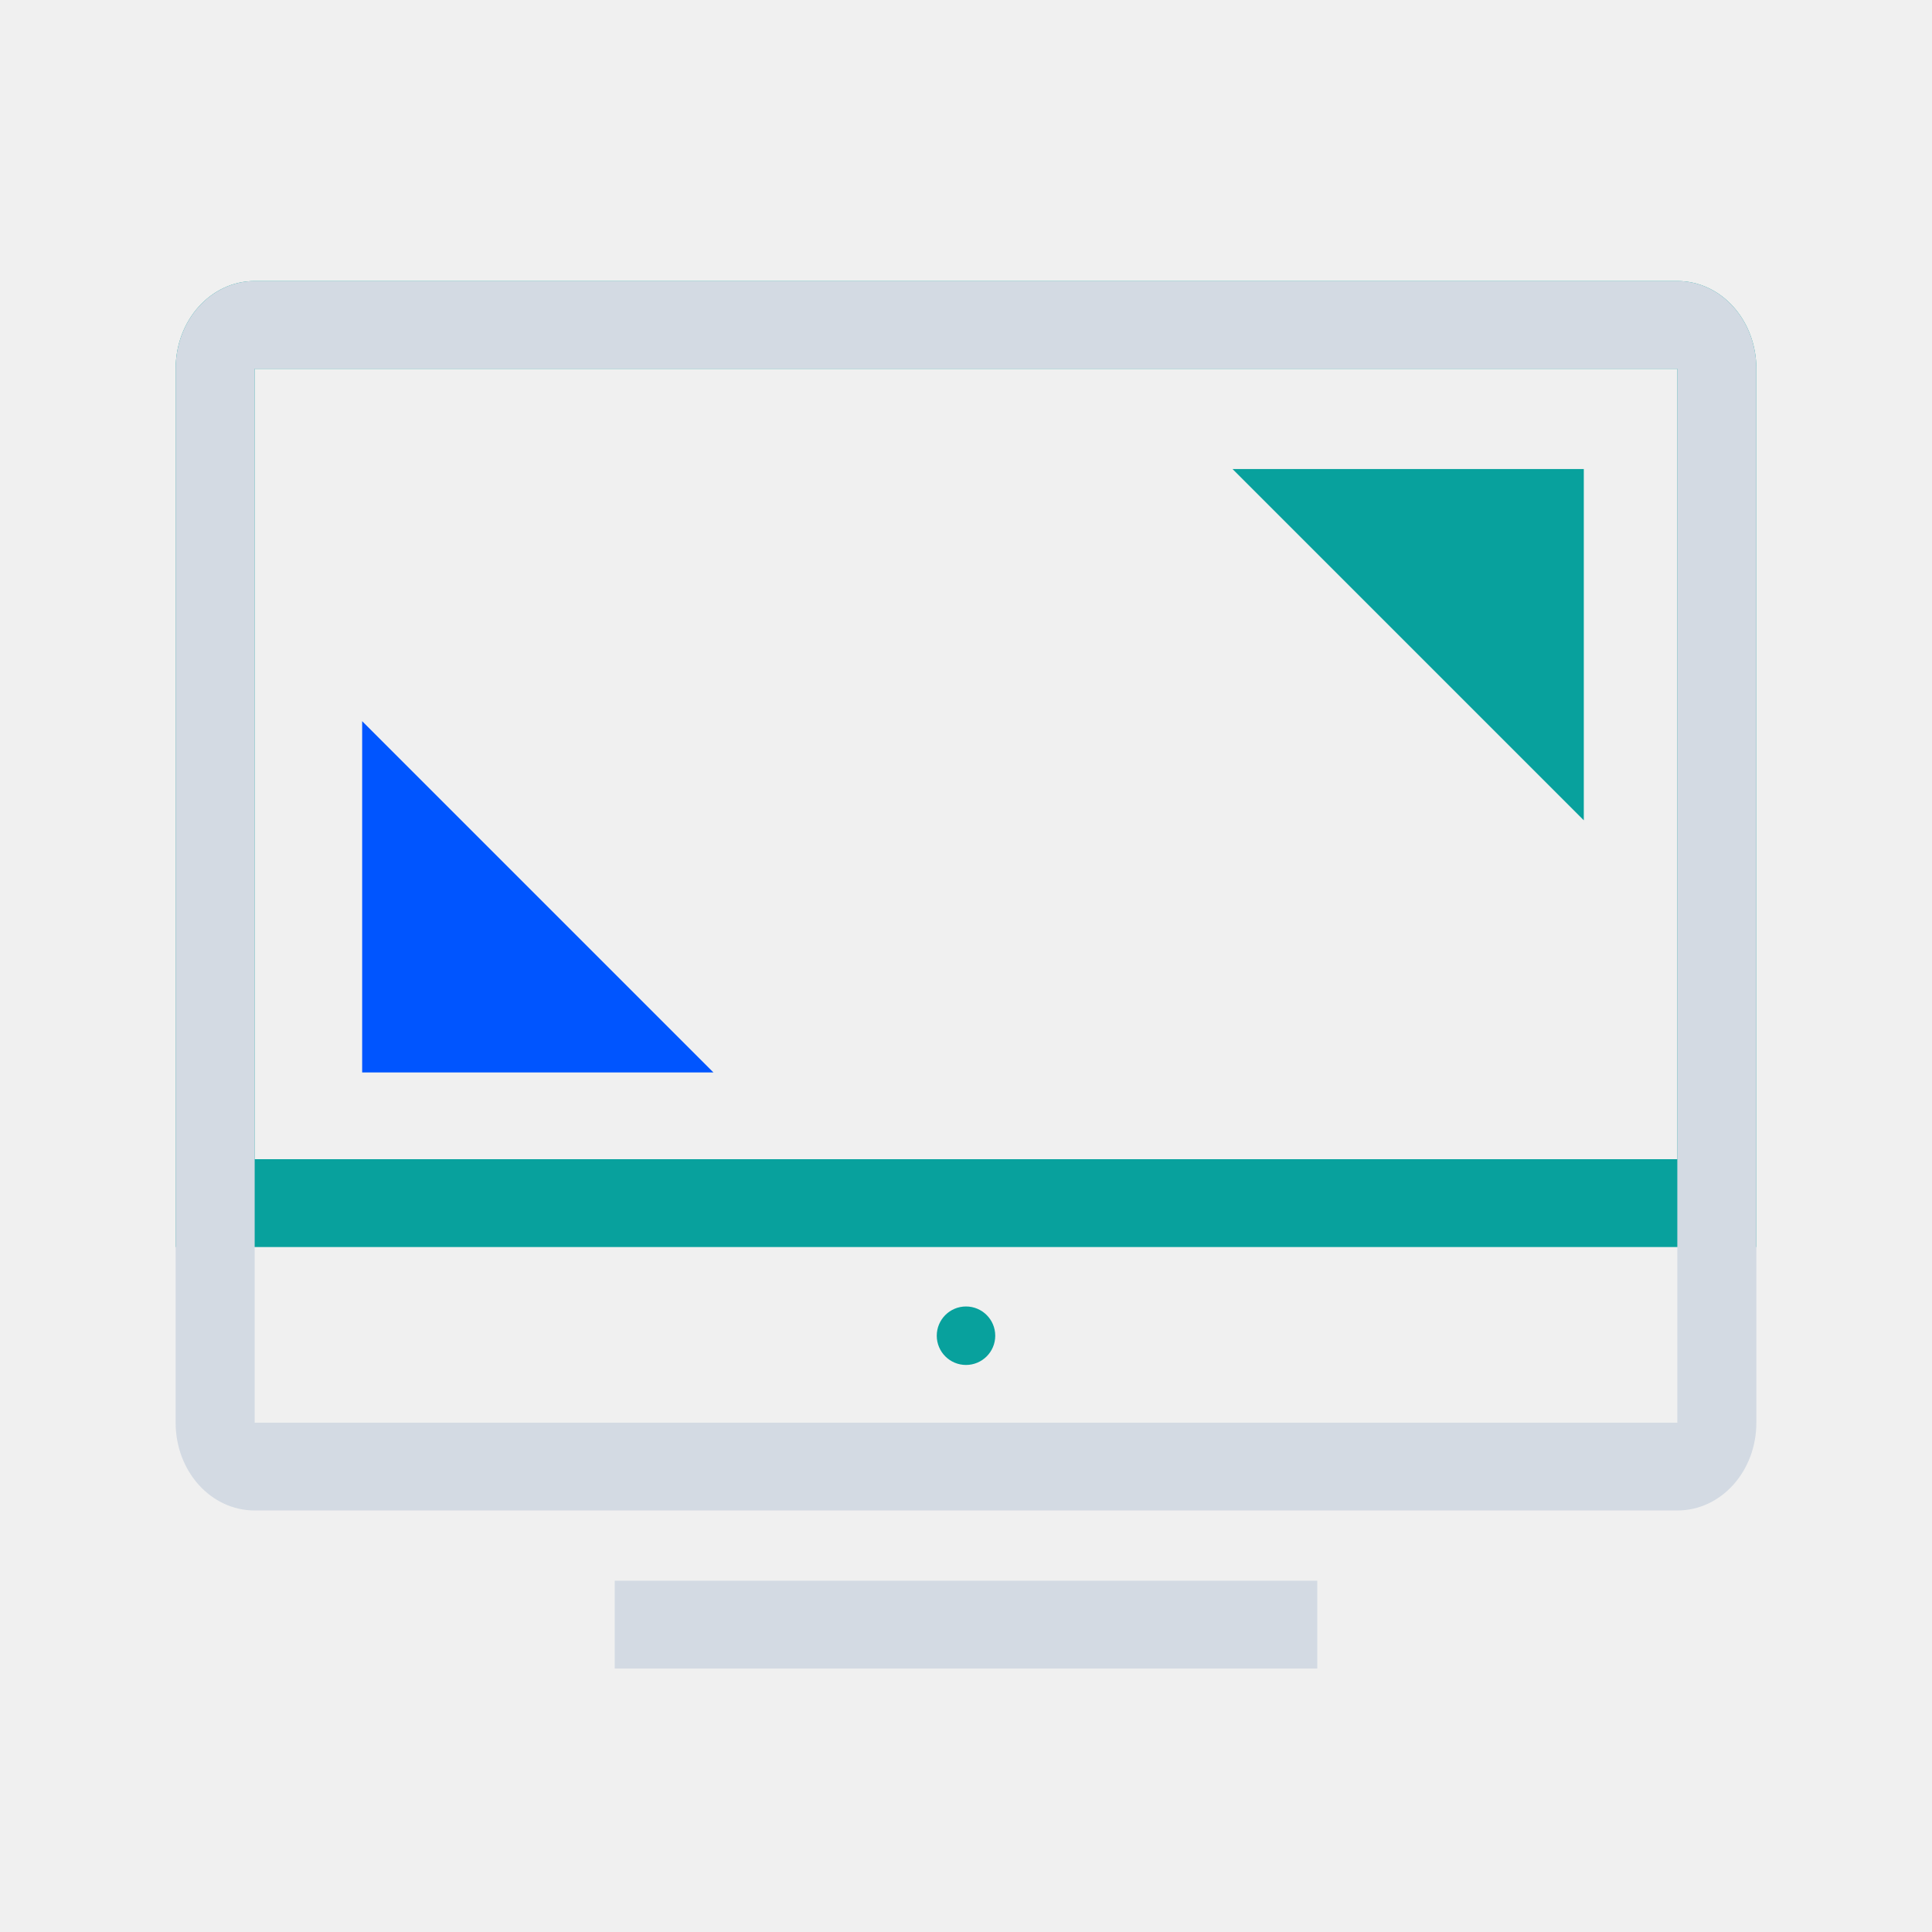
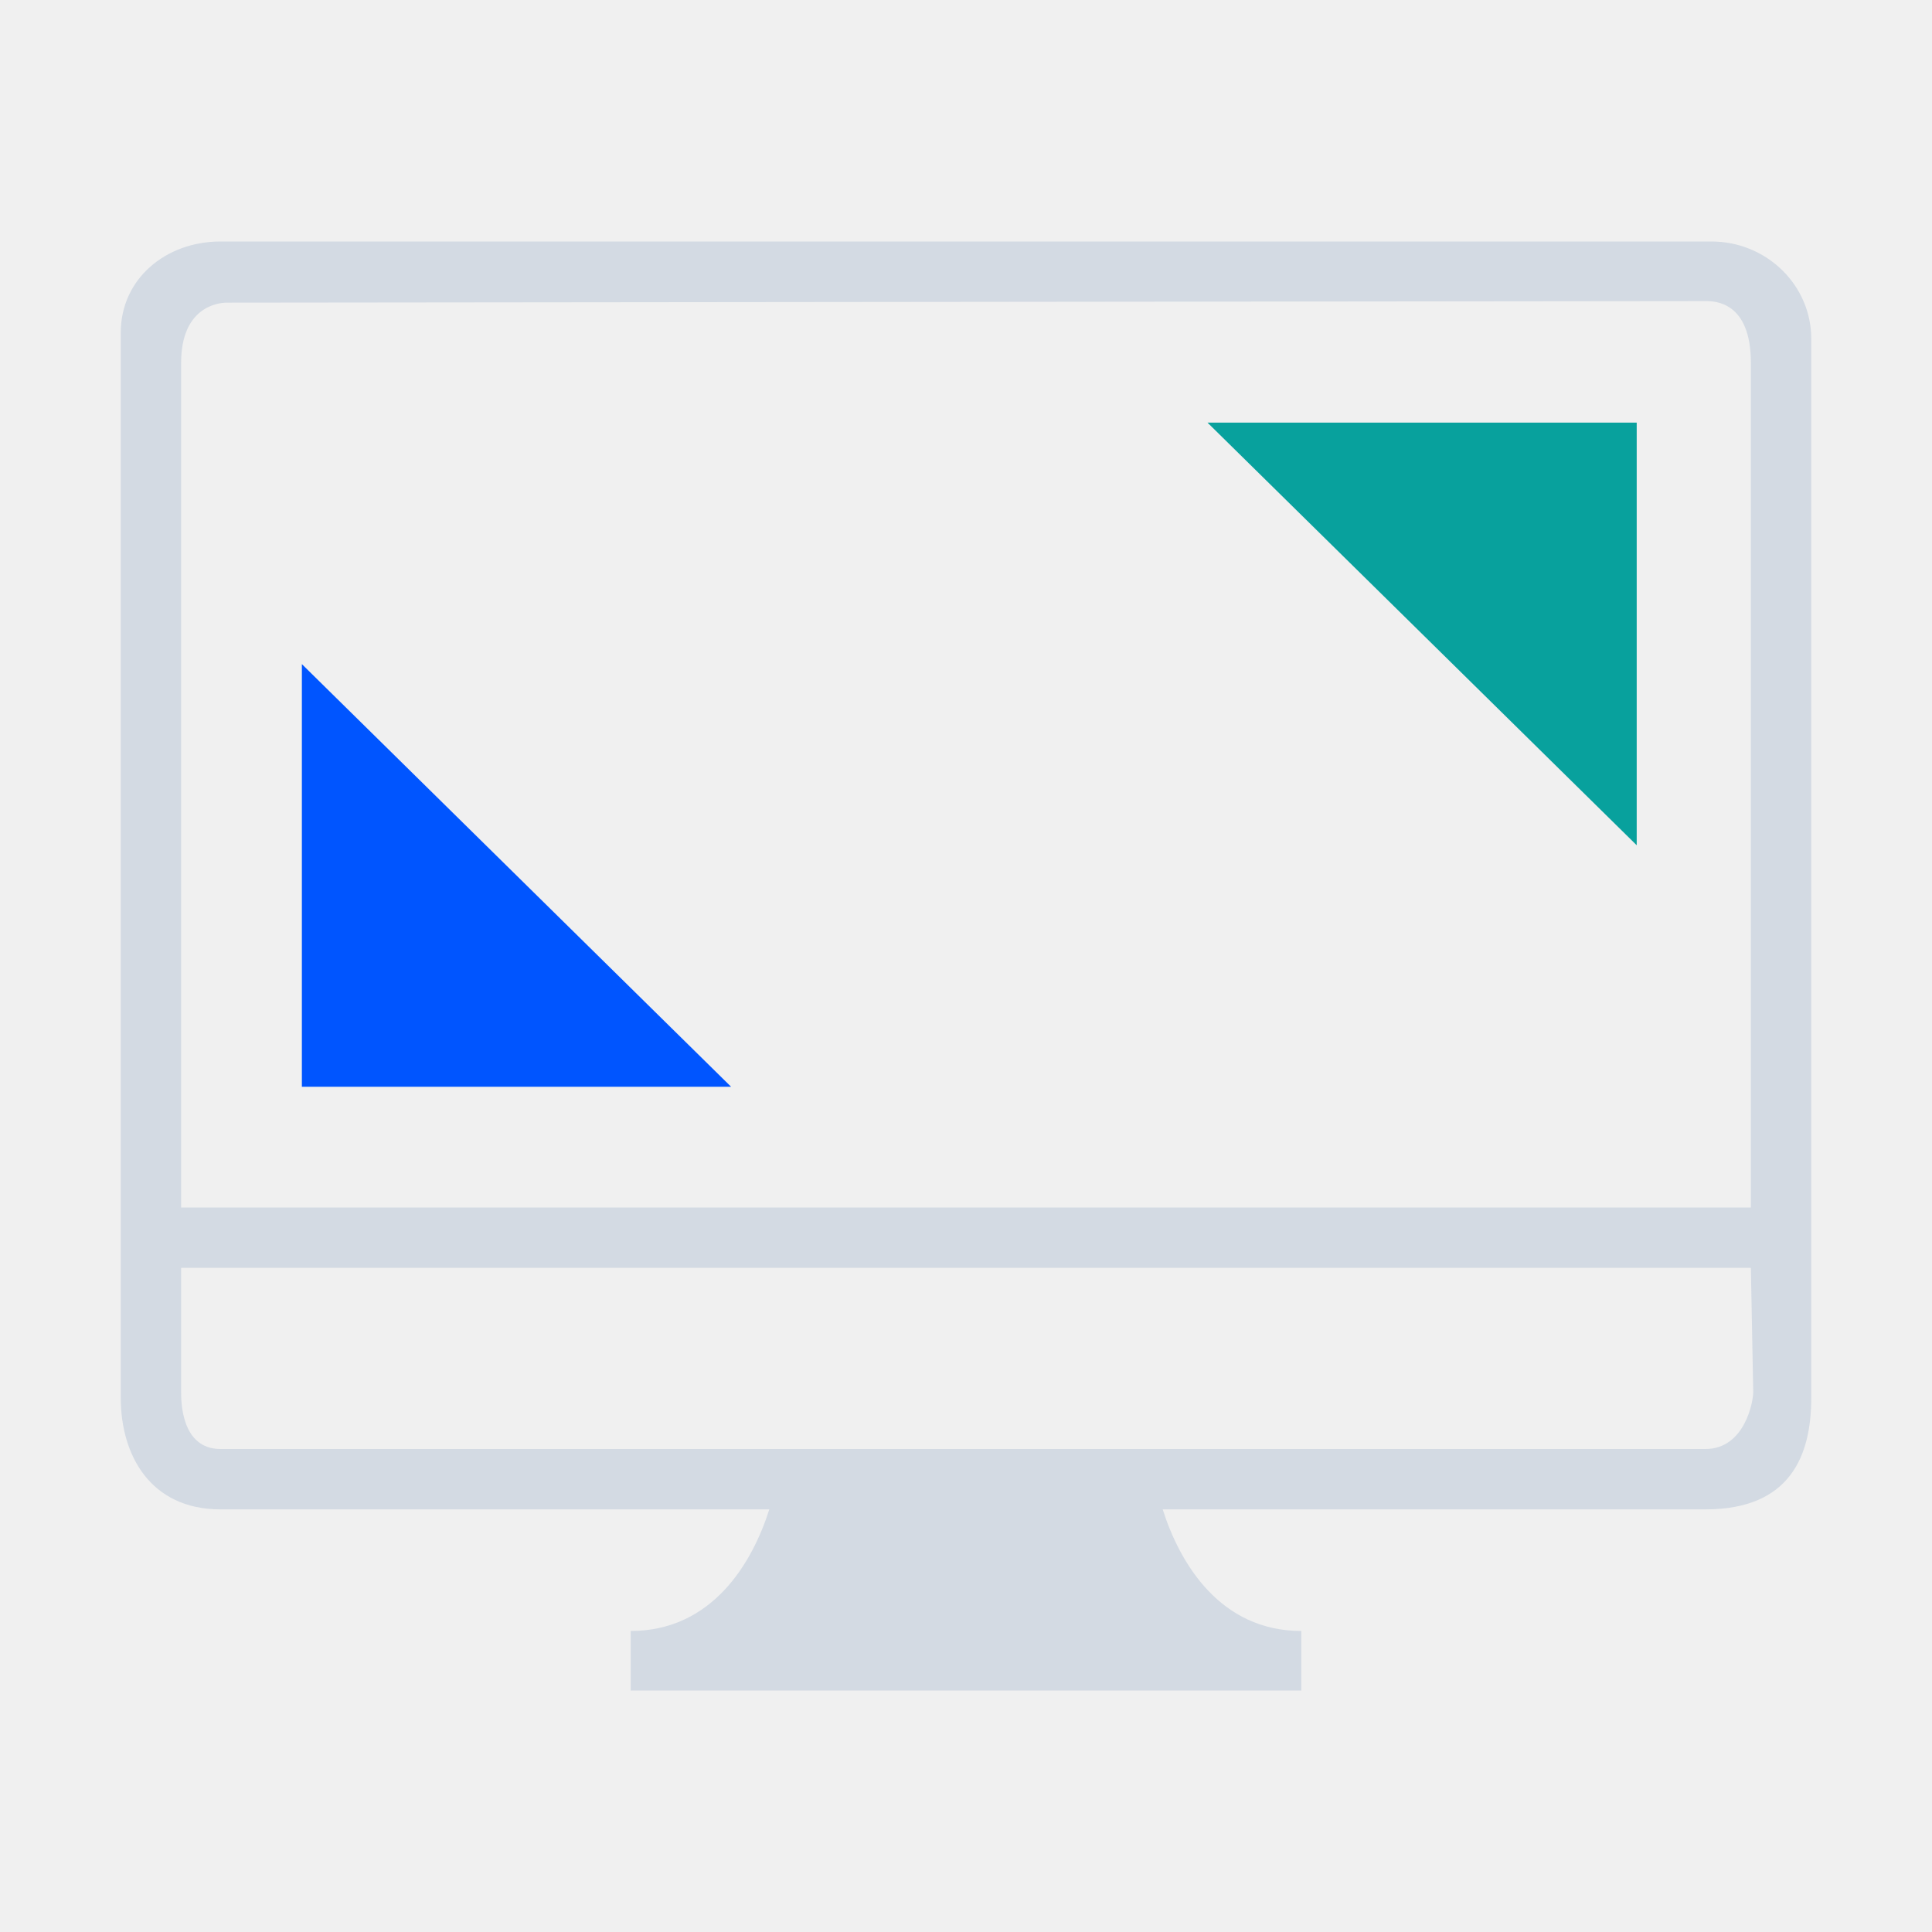
- <svg xmlns="http://www.w3.org/2000/svg" viewBox="0 0 22 22" id="svg" version="1.1" width="100%" height="100%">
-   <defs id="defs81">
-     <style id="current-color-scheme" type="text/css" />
-     <style id="current-color-scheme-5" type="text/css" />
+ <svg xmlns="http://www.w3.org/2000/svg" xmlns:xlink="http://www.w3.org/1999/xlink" id="svg3294" height="32" width="32" version="1.0">
+   <g id="22-22-preferences-desktop-display-randr" transform="translate(6,43)">
+     <rect id="rect3832" x="0" y="0" width="22" height="22" fill-opacity="0" />
+     <path d="M 18.938,3 H 3.062 C 2.476,3 2,3.415 2,4.007 V 15.769 c 0,0.631 0.314,1.231 1.062,1.231 h 5.843 c -0.182,0.597 -0.611,1.343 -1.476,1.343 v 0.657 h 7.141 v -0.657 c -0.865,0 -1.293,-0.746 -1.476,-1.343 h 5.779 C 19.782,17 20,16.4 20,15.769 V 4.073 C 20,3.481 19.524,3 18.938,3 Z M 19,15.502 C 19,15.606 18.793,16 18.374,16 H 3.562 C 3.143,16 3,15.606 3,15.502 V 15 H 19 Z M 19,14 H 3 V 4.64 C 3,4.033 3.423,4 3.526,4 H 18.374 C 18.477,4 19,3.967 19,4.64 Z" id="path2-3-3" style="fill:#d3dae3;fill-opacity:1;stroke-width:0.233" />
+     <path id="path11753-6" style="color:#bebebe;fill:#0055ff;fill-opacity:1;stroke-width:0.544" d="M 3.929,7.667 V 12.333 H 8.499 Z" />
+     <path id="path11753-3-7" style="color:#bebebe;fill:#08a19d;fill-opacity:1;stroke-width:0.544" d="M 18.141,9.667 V 5 h -4.57 z" />
+   </g>
+   <defs id="defs8">
+     <linearGradient id="linearGradient4087">
+       <stop style="stop-color:#e9dbd2;stop-opacity:1;" offset="0" id="stop4089" />
+       <stop style="stop-color:#e9dbd2;stop-opacity:0;" offset="1" id="stop4091" />
+     </linearGradient>
+     <linearGradient id="linearGradient4445">
+       <stop id="stop4447" offset="0" style="stop-color:#000000;stop-opacity:0;" />
+       <stop style="stop-color:#000000;stop-opacity:0;" offset="0.5" id="stop4453" />
+       <stop id="stop4449" offset="1" style="stop-color:#000000;stop-opacity:0.275;" />
+     </linearGradient>
+     <linearGradient id="linearGradient4364">
+       <stop style="stop-color:#ffffff;stop-opacity:1;" offset="0" id="stop4366" />
+       <stop id="stop4368" offset="0.475" style="stop-color:#ffffff;stop-opacity:0.784;" />
+       <stop style="stop-color:#ffffff;stop-opacity:0.392;" offset="0.849" id="stop4370" />
+       <stop style="stop-color:#ffffff;stop-opacity:1;" offset="1" id="stop4372" />
+     </linearGradient>
+     <linearGradient id="linearGradient3141">
+       <stop style="stop-color:#ffffff;stop-opacity:1;" offset="0" id="stop3143" />
+       <stop id="stop3145" offset="0.475" style="stop-color:#ffffff;stop-opacity:0.784;" />
+       <stop style="stop-color:#ffffff;stop-opacity:0.392;" offset="0.849" id="stop3147" />
+       <stop style="stop-color:#ffffff;stop-opacity:1;" offset="1" id="stop3149" />
+     </linearGradient>
+     <linearGradient id="linearGradient3140">
+       <stop id="stop3142" style="stop-color:#ffffff;stop-opacity:1" offset="0" />
+       <stop id="stop3144" style="stop-color:#ffffff;stop-opacity:0" offset="1" />
+     </linearGradient>
+     <linearGradient xlink:href="#linearGradient3140" id="linearGradient2949" gradientUnits="userSpaceOnUse" x1="14.01" y1="6" x2="14.01" y2="10" />
+     <linearGradient id="linearGradient3156">
+       <stop id="stop3158" style="stop-color:#ffffff;stop-opacity:1" offset="0" />
+       <stop id="stop3160" style="stop-color:#ffffff;stop-opacity:0" offset="1" />
+     </linearGradient>
+     <radialGradient xlink:href="#linearGradient4445" id="radialGradient3982" gradientUnits="userSpaceOnUse" gradientTransform="matrix(0.7083333,0,0,0.7318623,56,0.383403)" cx="11.55" cy="13.652" fx="11.55" fy="13.652" r="8.722" />
  </defs>
+   <g id="preferences-desktop-text-to-speech" transform="translate(-38,1.7e-5)">
+     <rect y="0" x="78" height="24" width="24" id="rect2991-5-7-0" style="opacity:0.01;fill:#000000;fill-opacity:0.004;stroke:none" />
+     <g transform="translate(-9,1)" id="g3094">
+       <path d="m 99,2 c -4.971,0 -9,4.029 -9,9 0,4.971 4.029,9 9,9 4.971,0 9,-4.029 9,-9 0,-4.971 -4.029,-9 -9,-9 z m 0,2.186 c 1.261,0 2.284,1.022 2.284,2.284 0,1.261 -1.022,2.284 -2.284,2.284 -1.261,0 -2.284,-1.022 -2.284,-2.284 C 96.716,5.209 97.739,4.186 99,4.186 Z m -5.397,4.635 c 3.608,-0.052 7.215,-0.017 10.822,0.013 0,0 0.485,-0.009 0.485,0.477 v 0.235 c 0,0.259 -0.266,0.326 -0.266,0.326 l -3.358,0.65 v 2.375 l 1.524,4.395 c 0.154,0.254 -0.178,0.326 -0.178,0.326 l -0.592,0.006 c -0.285,0 -0.392,-0.24 -0.392,-0.24 l -2.331,-4.041 c -0.25,-0.567 -0.266,-0.495 -0.502,8.66e-4 l -2.44,4.034 c -0.082,0.245 -0.4,0.25 -0.4,0.25 l -0.642,-0.01 c 0,0 -0.235,-0.007 -0.181,-0.235 l 1.561,-4.487 V 10.522 L 93.46,9.898 C 93.198,9.809 93.09,9.566 93.09,9.566 v -0.245 c 0,0 -0.011,-0.499 0.513,-0.499 z" style="fill:#d3dae3;fill-opacity:1" id="path3850" />
+     </g>
+   </g>
+   <g id="preferences-system-bluetooth" transform="translate(-266)" style="fill:#d3dae3;fill-opacity:1">
+     <rect y="0" x="188" height="24" width="24" id="rect2991-5-3-73" style="opacity:0.01;fill:#d3dae3;fill-opacity:1;stroke:none" />
+     <g id="g7169" style="fill:#d3dae3;fill-opacity:1">
+       <path id="rect4310" style="opacity:1;fill:#d3dae3;fill-opacity:1;fill-rule:evenodd;stroke:none;stroke-width:1.467;stroke-miterlimit:4;stroke-dasharray:none;stroke-opacity:1" d="m 204.709,14.896 c 0.184,0.142 0.291,0.358 0.291,0.585 0,0.228 -0.107,0.443 -0.291,0.585 l -4.865,3.769 c -0.14,0.109 -0.312,0.165 -0.485,0.165 -0.114,0 -0.229,-0.024 -0.336,-0.074 -0.269,-0.125 -0.44,-0.388 -0.44,-0.676 v -5.383 l -2.321,1.813 c -0.144,0.112 -0.316,0.167 -0.487,0.167 -0.226,0 -0.45,-0.095 -0.604,-0.278 -0.269,-0.322 -0.218,-0.794 0.116,-1.054 l 3.217,-2.514 -3.217,-2.514 c -0.333,-0.26 -0.385,-0.732 -0.116,-1.054 0.269,-0.322 0.758,-0.372 1.091,-0.112 l 2.321,1.813 V 4.75 c 0,-0.288 0.171,-0.551 0.44,-0.676 0.269,-0.125 0.588,-0.089 0.821,0.091 l 4.865,3.769 C 204.893,8.077 205,8.292 205,8.519 c 0,0.227 -0.107,0.443 -0.291,0.585 L 200.972,12 Z m -4.574,2.792 2.849,-2.207 -2.849,-2.207 z m 0,-6.962 2.849,-2.207 -2.849,-2.207 z" />
+     </g>
+   </g>
+   <g id="preferences-system-bluetooth-inactive" transform="translate(-78)" style="fill:#d3dae3;fill-opacity:1">
+     <rect y="0" x="26" height="24" width="24" id="rect2991-5-3-73-7" style="opacity:0.01;fill:#d3dae3;fill-opacity:1;stroke:none" />
+     <g style="opacity:0.4;fill:#d3dae3;fill-opacity:1" transform="translate(-162)" id="g7169-3">
+       <path id="rect4310-1" style="opacity:0.5;fill:#d3dae3;fill-opacity:1;fill-rule:evenodd;stroke:none;stroke-width:1.467;stroke-miterlimit:4;stroke-dasharray:none;stroke-opacity:1" d="m 204.709,14.896 c 0.184,0.142 0.291,0.358 0.291,0.585 0,0.228 -0.107,0.443 -0.291,0.585 l -4.865,3.769 c -0.14,0.109 -0.312,0.165 -0.485,0.165 -0.114,0 -0.229,-0.024 -0.336,-0.074 -0.269,-0.125 -0.44,-0.388 -0.44,-0.676 v -5.383 l -2.321,1.813 c -0.144,0.112 -0.316,0.167 -0.487,0.167 -0.226,0 -0.45,-0.095 -0.604,-0.278 -0.269,-0.322 -0.218,-0.794 0.116,-1.054 l 3.217,-2.514 -3.217,-2.514 c -0.333,-0.26 -0.385,-0.732 -0.116,-1.054 0.269,-0.322 0.758,-0.372 1.091,-0.112 l 2.321,1.813 V 4.75 c 0,-0.288 0.171,-0.551 0.44,-0.676 0.269,-0.125 0.588,-0.089 0.821,0.091 l 4.865,3.769 C 204.893,8.077 205,8.292 205,8.519 c 0,0.227 -0.107,0.443 -0.291,0.585 L 200.972,12 Z m -4.574,2.792 2.849,-2.207 -2.849,-2.207 z m 0,-6.962 2.849,-2.207 -2.849,-2.207 z" />
+     </g>
+   </g>
+   <g id="preferences-system-bluetooth-activated" transform="translate(-78)" style="fill:#d3dae3;fill-opacity:1">
+     <rect y="0" x="52" height="24" width="24" id="rect2991-5-3-73-70" style="opacity:0.01;fill:#d3dae3;fill-opacity:1;stroke:none" />
+     <g transform="translate(-136)" id="g7169-9" style="fill:#d3dae3;fill-opacity:1">
+       <path id="rect4310-6" style="opacity:1;fill:#d3dae3;fill-opacity:1;fill-rule:evenodd;stroke:none;stroke-width:1.467;stroke-miterlimit:4;stroke-dasharray:none;stroke-opacity:1" d="m 204.709,14.896 c 0.184,0.142 0.291,0.358 0.291,0.585 0,0.228 -0.107,0.443 -0.291,0.585 l -4.865,3.769 c -0.14,0.109 -0.312,0.165 -0.485,0.165 -0.114,0 -0.229,-0.024 -0.336,-0.074 -0.269,-0.125 -0.44,-0.388 -0.44,-0.676 v -5.383 l -2.321,1.813 c -0.144,0.112 -0.316,0.167 -0.487,0.167 -0.226,0 -0.45,-0.095 -0.604,-0.278 -0.269,-0.322 -0.218,-0.794 0.116,-1.054 l 3.217,-2.514 -3.217,-2.514 c -0.333,-0.26 -0.385,-0.732 -0.116,-1.054 0.269,-0.322 0.758,-0.372 1.091,-0.112 l 2.321,1.813 V 4.75 c 0,-0.288 0.171,-0.551 0.44,-0.676 0.269,-0.125 0.588,-0.089 0.821,0.091 l 4.865,3.769 C 204.893,8.077 205,8.292 205,8.519 c 0,0.227 -0.107,0.443 -0.291,0.585 L 200.972,12 Z m -4.574,2.792 2.849,-2.207 -2.849,-2.207 z m 0,-6.962 2.849,-2.207 -2.849,-2.207 z" />
+     </g>
+     <g transform="translate(-13,13)" id="g4314" style="fill:#d3dae3;fill-opacity:1">
+       <path style="fill:#d3dae3;fill-opacity:1" d="m 82,-11 c 0,1 1,1 1,1 h 4 c 0,0 1,0 1,-1 0,-1 -1,-1 -1,-1 h -4 c 0,0 -1,0 -1,1 z" id="path4503" />
+       <path style="fill:#d3dae3;fill-opacity:1" d="m 83,-7 c 0,1 1,1 1,1 h 2 c 0,0 1,0 1,-1 0,-1 -1,-1 -1,-1 h -2 c 0,0 -1,0 -1,1 z" id="path4501" />
+       <rect style="opacity:1;fill:#d3dae3;fill-opacity:1;fill-rule:evenodd;stroke:none;stroke-width:0.614;stroke-miterlimit:4;stroke-dasharray:none;stroke-opacity:1" id="rect4898" width="2" height="2" x="84" y="-4" ry="1" />
+     </g>
+   </g>
+   <g id="preferences-desktop-notification" transform="translate(66)">
+     <rect y="-7.5084077e-14" x="0" height="24" width="24" id="rect2991-5-6" style="opacity:0.01;fill:#000000;fill-opacity:0.004;stroke:none" />
+     <path style="fill:#08a19d;fill-opacity:1" d="m 10.881,5.758 h 2.227 v 7.885 h -2.227 z" id="path4645-1-4-5-1" />
+     <path style="fill:#08a19d;fill-opacity:1" d="m 11.026,15.974 c 0.272,-0.249 0.593,-0.373 0.964,-0.373 0.384,0 0.711,0.124 0.983,0.373 0.271,0.248 0.408,0.583 0.408,1.006 0,0.435 -0.137,0.777 -0.408,1.027 -0.272,0.248 -0.599,0.372 -0.983,0.372 -0.371,0 -0.692,-0.124 -0.964,-0.372 -0.271,-0.25 -0.407,-0.591 -0.407,-1.027 0,-0.422 0.136,-0.758 0.407,-1.006 z" id="path7-2-1-76-8" />
+     <path d="M 18.364,5.636 C 16.664,3.936 14.404,3 12,3 9.596,3 7.336,3.936 5.636,5.636 3.936,7.336 3,9.596 3,12 3,14.404 3.936,16.664 5.636,18.364 7.336,20.064 9.596,21 12,21 14.404,21 16.664,20.064 18.364,18.364 20.064,16.664 21,14.404 21,12 21,9.596 20.064,7.336 18.364,5.636 Z M 17.336,17.861 C 15.679,19.267 14.343,19.931 12,19.914 9.513,19.896 8.591,19.429 6.664,17.861 5.098,16.295 4.086,14.214 4.086,12 4.086,9.786 5.13,7.432 6.664,6.139 8.384,4.627 9.818,4.103 12,4.086 c 2.214,-0.017 3.696,0.69 5.336,2.053 1.566,1.566 2.578,3.647 2.578,5.861 0,2.214 -1.012,4.296 -2.578,5.861 z" id="path2-36-912-3-3-35-3-75-2" style="fill:#d3dae3;fill-opacity:1;stroke-width:0.028" />
+   </g>
  <g id="preferences-desktop-display-randr">
-     <path d="M 2.9,3.2 C 2.401,3.2 2,3.646 2,4.2 v 10 h 18 v -10 c 0,-0.554 -0.401,-1 -0.9,-1 z m 0,1 h 16.2 v 9 H 2.9 Z" style="fill:#08a19d;fill-opacity:1;fill-rule:evenodd;stroke-width:0.949;paint-order:fill markers stroke" id="path4" />
-     <circle style="opacity:1;fill:#08a19d;fill-opacity:1" cx="11" cy="15.21" r="0.333" id="circle6" />
-     <rect style="opacity:1;fill:#d3dae3;fill-opacity:1" x="7" y="18" width="8" height="1" id="rect8" />
-     <path d="M 2.9,3.2 C 2.401,3.2 2,3.646 2,4.2 v 12 c 0,0.554 0.401,1 0.9,1 h 16.2 c 0.499,0 0.9,-0.446 0.9,-1 v -12 c 0,-0.554 -0.401,-1 -0.9,-1 z m 0,1 h 16.2 v 12 H 2.9 Z" style="opacity:1;fill:#d3dae3;fill-opacity:1;fill-rule:evenodd;stroke-width:0.949;paint-order:fill markers stroke" id="path14" />
-     <rect x="2" y="3" width="18" height="9" style="opacity:0.01;fill:#dedede;fill-rule:evenodd;paint-order:fill markers stroke;fill-opacity:1" id="rect16" />
-     <rect style="fill:#ffffff;fill-opacity:0;stroke:none" id="rect3832" width="22" height="22" x="0" y="0" />
-     <path style="color:#dedede;fill:#0055ff;fill-opacity:1;stroke:none" d="m 4.124,8.212 4,4 h -4 z" id="rect3018" class="ColorScheme-Text" />
-     <path class="ColorScheme-Text" id="path3028" d="m 18.035,9.341 -4,-4 h 4 z" style="color:#dedede;fill:#08a19d;fill-opacity:1;stroke:none" />
-   </g>
-   <g id="preferences-desktop-notification" transform="translate(-2,39)">
-     <rect y="1" x="1" height="22" width="22" id="rect3068" style="fill:#ffffff;fill-opacity:0;stroke:none" />
-     <rect style="fill:#08a19d;fill-opacity:1;stroke:none" id="rect4130-82-0" width="16" height="16" x="4" y="4" ry="8" />
-     <path style="fill:#283240;fill-opacity:1;stroke:none" d="m 11.203,7.2 -0.003,7.2 h 1.6 l 0.003,-7.2 z m 0.8,8 c -0.442,0 -0.8,0.358 -0.8,0.8 0,0.442 0.358,0.8 0.8,0.8 0.442,0 0.8,-0.358 0.8,-0.8 0,-0.442 -0.358,-0.8 -0.8,-0.8 z" id="rect4142-6" />
-   </g>
-   <g transform="translate(2,0.410156)" id="22-22-preferences-system-bluetooth">
-     <rect y="0" x="66" height="22" width="22" id="rect4645" style="fill:none;stroke:none" />
-     <path id="rect4163-9" d="m 76.998,3 v 0.002 7.039 l -3.293,-3.293 -0.002,0.002 C 73.347,6.394 72.707,5.754 72.707,5.754 L 72,6.461 76.545,11.002 72,15.543 72.707,16.25 c 0,0 0.64,-0.64 0.996,-0.996 h 0.002 L 77,11.961 V 19 h 1 L 82,15 78,11 82,7 78,3 Z M 78,4.416 80.586,7.002 78,9.588 Z m 0,8 2.586,2.586 L 78,17.588 Z" style="color:#dedede;text-decoration:none;text-decoration-line:none;display:inline;overflow:visible;visibility:visible;fill:#d3dae3;fill-opacity:1;fill-rule:nonzero;stroke:none;enable-background:accumulate" class="ColorScheme-Text" />
-   </g>
-   <g id="22-22-preferences-system-bluetooth-activated" transform="translate(24,0.410156)">
-     <rect style="fill:none;stroke:none" id="rect4674" width="22" height="22" x="66" y="0" />
-     <path style="color:#dedede;text-decoration:none;text-decoration-line:none;display:inline;overflow:visible;visibility:visible;fill:#d3dae3;fill-opacity:1;fill-rule:nonzero;stroke:none;enable-background:accumulate" d="m 76.998,3 v 0.002 7.039 l -3.293,-3.293 -0.002,0.002 C 73.347,6.394 72.707,5.754 72.707,5.754 L 72,6.461 76.545,11.002 72,15.543 72.707,16.25 c 0,0 0.64,-0.64 0.996,-0.996 h 0.002 L 77,11.961 V 19 h 1 L 82,15 78,11 82,7 78,3 Z M 78,4.416 80.586,7.002 78,9.588 Z M 67,10 a 1,1 0 0 0 -1,1 1,1 0 0 0 1,1 1,1 0 0 0 1,-1 1,1 0 0 0 -1,-1 z m 4,0 a 1,1 0 0 0 -1,1 1,1 0 0 0 1,1 1,1 0 0 0 1,-1 1,1 0 0 0 -1,-1 z m 12,0 a 1,1 0 0 0 -1,1 1,1 0 0 0 1,1 1,1 0 0 0 1,-1 1,1 0 0 0 -1,-1 z m 4,0 a 1,1 0 0 0 -1,1 1,1 0 0 0 1,1 1,1 0 0 0 1,-1 1,1 0 0 0 -1,-1 z m -9,2.416 2.586,2.586 L 78,17.588 Z" id="path4676" class="ColorScheme-Text" />
-   </g>
-   <g id="22-22-preferences-system-bluetooth-inactive" transform="translate(-20,0.410156)">
-     <rect style="fill:none;stroke:none" id="rect4162" width="22" height="22" x="66" y="0" />
-     <path style="color:#dedede;text-decoration:none;text-decoration-line:none;display:inline;overflow:visible;visibility:visible;opacity:0.5;fill:#d3dae3;fill-opacity:1;fill-rule:nonzero;stroke:none;enable-background:accumulate" d="m 76.998,3 v 0.002 7.039 l -3.293,-3.293 -0.002,0.002 C 73.347,6.394 72.707,5.754 72.707,5.754 L 72,6.461 76.545,11.002 72,15.543 72.707,16.25 c 0,0 0.64,-0.64 0.996,-0.996 h 0.002 L 77,11.961 V 19 h 1 L 82,15 78,11 82,7 78,3 Z M 78,4.416 80.586,7.002 78,9.588 Z m 0,8 2.586,2.586 L 78,17.588 Z" id="path4164" class="ColorScheme-Text" />
-   </g>
-   <g id="preferences-system-bluetooth" transform="translate(68,0.410156)">
-     <rect style="fill:none;stroke:none" id="rect4168" width="32" height="32" x="-5" y="22" />
-     <path id="rect4331" d="m 11,26 v 0.41 10.588 L 5.002,31 4.297,31.705 10.59,38 4.297,44.295 5.002,45 11,39.002 V 50 h 1 0.002 L 18,44.002 V 44 43.998 L 12.002,38 18,32.002 V 32 31.998 L 12.002,26 H 12 Z M 12,27.41 16.588,32 12,36.59 Z m 0,12 L 16.588,44 12,48.59 Z" style="color:#dedede;fill:#d3dae3;fill-opacity:1;stroke:none" class="ColorScheme-Text" />
-   </g>
-   <g id="preferences-system-bluetooth-activated" transform="translate(68,0.410156)">
-     <rect y="22" x="27" height="32" width="32" id="rect4422" style="fill:none;stroke:none" />
-     <path id="path4424" d="m 43,26 v 0.41 10.588 L 37.002,31 36.297,31.705 42.59,38 36.297,44.295 37.002,45 43,39.002 V 50 h 1 0.002 L 50,44.002 V 44 43.998 L 44.002,38 50,32.002 V 32 31.998 L 44.002,26 H 44 Z M 44,27.41 48.588,32 44,36.59 Z M 30,37 a 1,1 0 0 0 -1,1 1,1 0 0 0 1,1 1,1 0 0 0 1,-1 1,1 0 0 0 -1,-1 z m 6,0 a 1,1 0 0 0 -1,1 1,1 0 0 0 1,1 1,1 0 0 0 1,-1 1,1 0 0 0 -1,-1 z m 14,0 a 1,1 0 0 0 -1,1 1,1 0 0 0 1,1 1,1 0 0 0 1,-1 1,1 0 0 0 -1,-1 z m 6,0 a 1,1 0 0 0 -1,1 1,1 0 0 0 1,1 1,1 0 0 0 1,-1 1,1 0 0 0 -1,-1 z M 44,39.41 48.588,44 44,48.59 Z" style="color:#dedede;fill:#d3dae3;fill-opacity:1;stroke:none" class="ColorScheme-Text" />
-   </g>
-   <g id="preferences-system-bluetooth-inactive" transform="translate(68,0.410156)">
-     <rect style="fill:none;stroke:none" id="rect4426" width="32" height="32" x="-37" y="22" />
-     <path id="path4428" d="m -21,26 v 0.41 10.588 L -26.998,31 -27.703,31.705 -21.41,38 -27.703,44.295 -26.998,45 -21,39.002 V 50 h 1 0.002 L -14,44.002 v -0.002 -0.002 L -19.998,38 -14,32.002 V 32 31.998 L -19.998,26 H -20 Z m 1,1.41 L -15.412,32 -20,36.59 Z m 0,12 L -15.412,44 -20,48.59 Z" style="color:#dedede;opacity:0.5;fill:#d3dae3;fill-opacity:1;stroke:none" class="ColorScheme-Text" />
-   </g>
-   <g id="preferences-system-bluetooth-battery" transform="translate(68,32.41016)">
-     <rect style="fill:none;stroke:none" id="rect4168-3" width="32" height="32" x="-5" y="22" />
-     <path id="rect4331-5" d="m 11,26 v 0.41 10.588 L 5.002,31 4.297,31.705 10.59,38 4.297,44.295 5.002,45 11,39.002 V 50 h 1 0.002 L 18,44.002 V 44 43.998 L 12.002,38 18,32.002 V 32 31.998 L 12.002,26 H 12 Z M 12,27.41 16.588,32 12,36.59 Z m 0,12 L 16.588,44 12,48.59 Z" style="color:#dedede;fill:#d3dae3;fill-opacity:1;stroke:none" class="ColorScheme-Text" />
+     <rect y="0" x="0" height="32" width="32" id="rect2991" style="opacity:0.01;fill:#000000;fill-opacity:0.004;stroke:none;stroke-width:1.333" />
+     <path d="M 28.348,4 H 3.652 C 2.741,4 2,4.622 2,5.51 V 23.153 C 2,24.1 2.489,25 3.652,25 h 9.09 c -0.284,0.896 -0.951,2.014 -2.296,2.014 V 28 h 11.108 v -0.986 c -1.345,0 -2.012,-1.119 -2.296,-2.014 H 28.248 C 29.661,25 30,24.1 30,23.153 V 5.61 C 30,4.722 29.259,4 28.348,4 Z M 29.039,23.053 C 29.042,23.209 28.9,24 28.248,24 H 3.652 C 3,24 3,23.209 3,23.053 V 21 H 29 Z M 29,20 H 3 V 6.01 C 3,5.1 3.591,5.014 3.752,5.013 L 28.248,4.987 C 28.408,4.986 29,5 29,6.01 Z" id="path2-3" style="fill:#d3dae3;fill-opacity:1;stroke-width:0.356" />
+     <path id="path11753" style="color:#bebebe;fill:#0055ff;fill-opacity:1;stroke-width:0.831" d="m 5,11 v 7 h 7.109 z" />
+     <path id="path11753-3" style="color:#bebebe;fill:#08a19d;fill-opacity:1;stroke-width:0.831" d="M 27.109,14 V 7 H 20 Z" />
  </g>
</svg>
